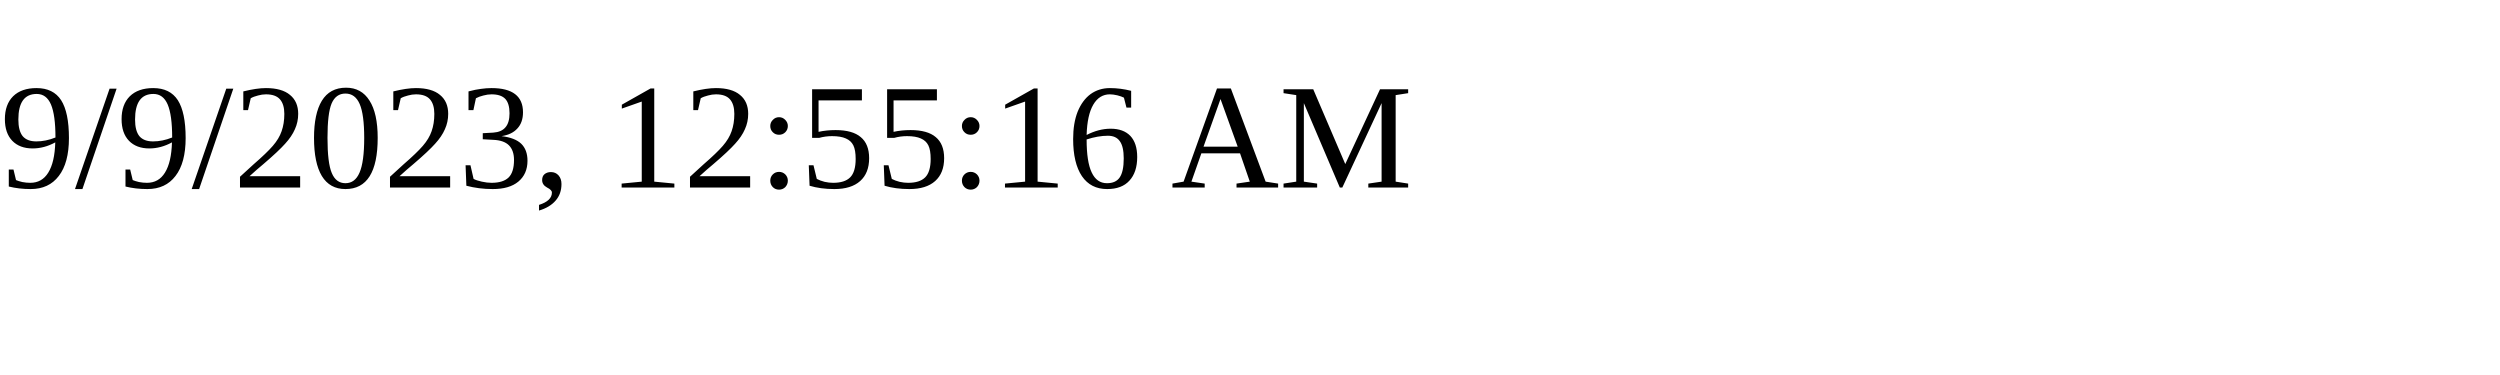
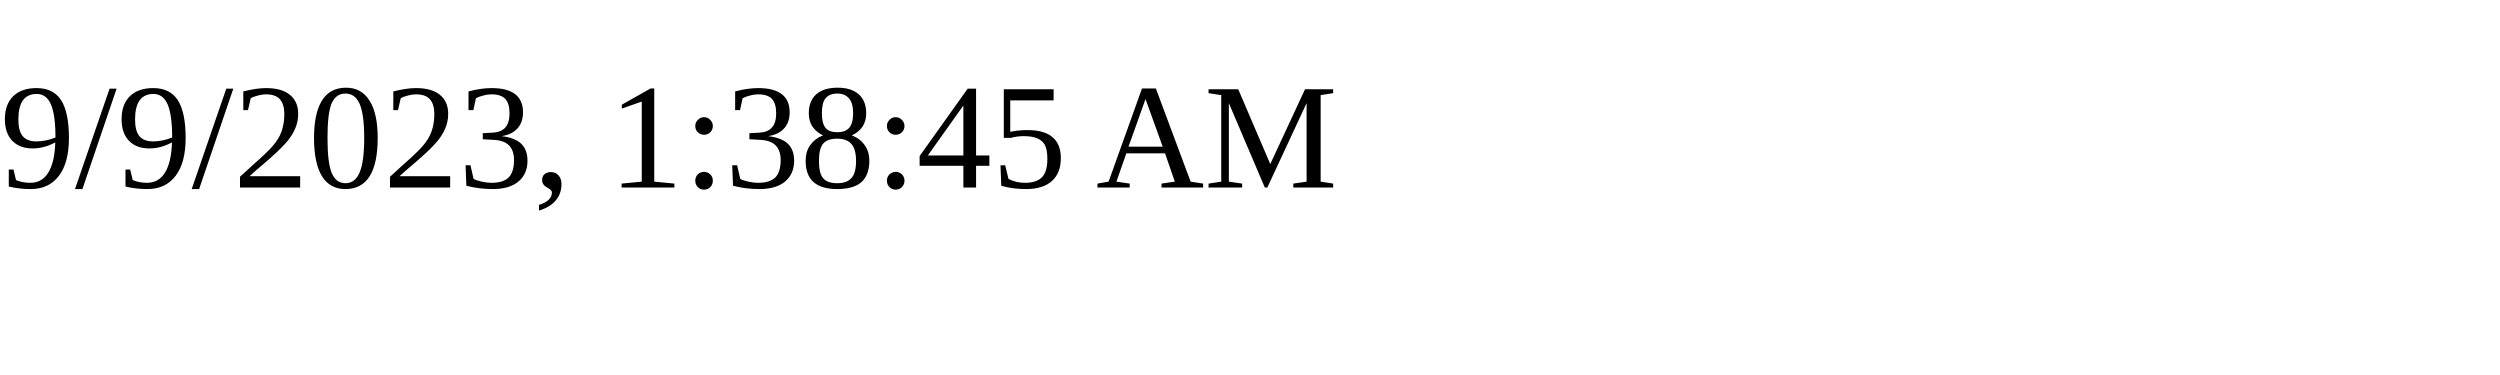
<svg xmlns="http://www.w3.org/2000/svg" height="30" width="200">
-   <text x="0" y="15">9/9/2023, 12:55:16 AM</text>
+   <text x="0" y="15">9/9/2023, 1:38:45 AM</text>
</svg>
